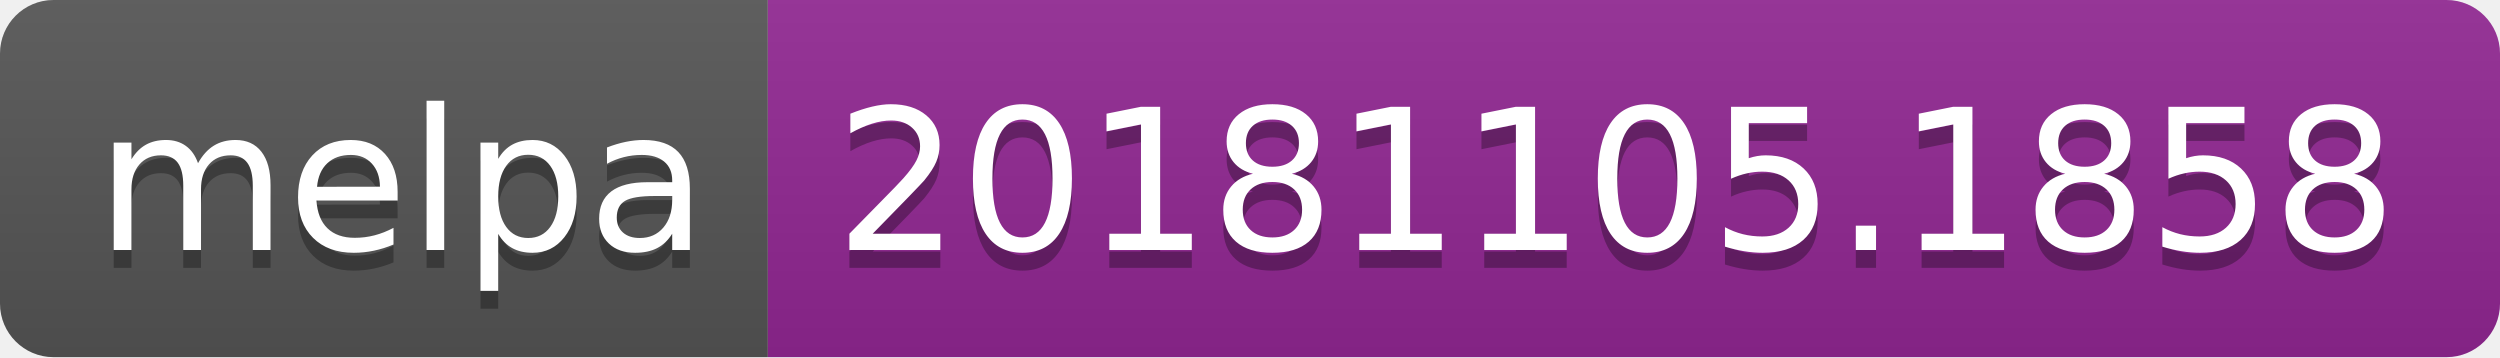
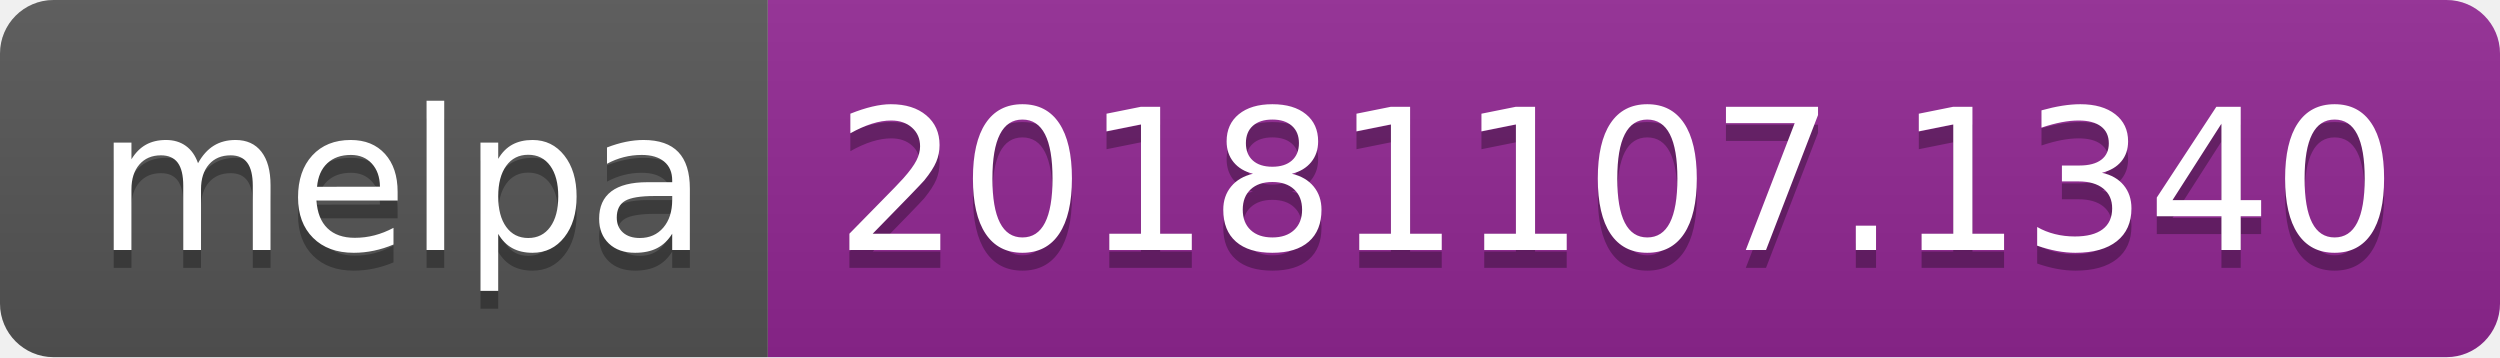
<svg xmlns="http://www.w3.org/2000/svg" width="140" height="20">
  <linearGradient id="b" x2="0" y2="100%">
    <stop offset="0" stop-color="#bbb" stop-opacity=".1" />
    <stop offset="1" stop-opacity=".1" />
  </linearGradient>
  <clipPath id="a">
    <rect width="140" height="20" rx="3" fill="#fff" />
  </clipPath>
  <g clip-path="url(#a)">
    <path fill="#555" d="M0 0h43v20H0z" />
    <path fill="#922793" d="M43 0h97v20H43z" />
    <path fill="url(#b)" d="M0 0h140v20H0z" />
  </g>
  <g fill="#fff" text-anchor="middle" font-family="DejaVu Sans,Verdana,Geneva,sans-serif" font-size="110">
    <text x="225" y="150" fill="#010101" fill-opacity=".3" transform="scale(.1)" textLength="330">melpa</text>
    <text x="225" y="140" transform="scale(.1)" textLength="330">melpa</text>
-     <text x="905" y="150" fill="#010101" fill-opacity=".3" transform="scale(.1)" textLength="870">20181105.1858</text>
-     <text x="905" y="140" transform="scale(.1)" textLength="870">20181105.1858</text>
+     <text x="905" y="150" fill="#010101" fill-opacity=".3" transform="scale(.1)" textLength="870">20181107.1340</text>
+     <text x="905" y="140" transform="scale(.1)" textLength="870">20181107.1340</text>
  </g>
</svg>
